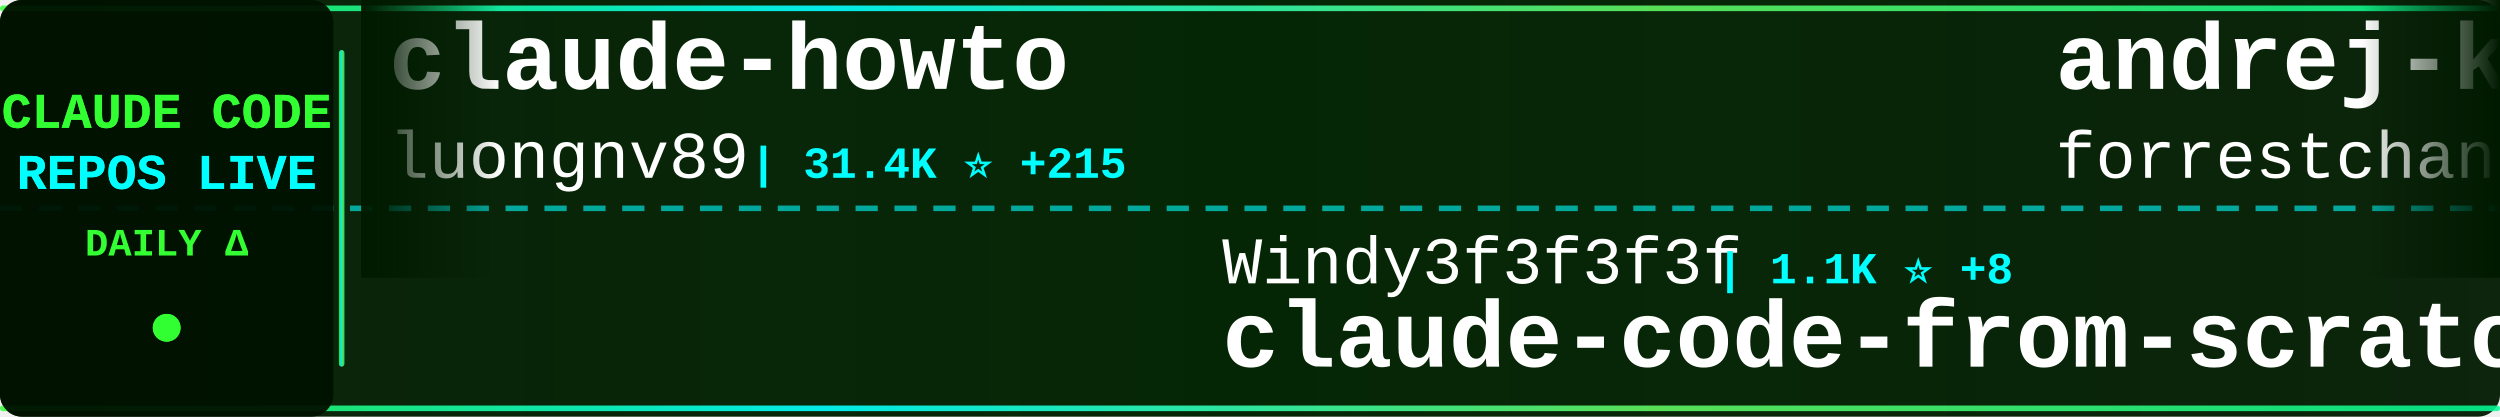
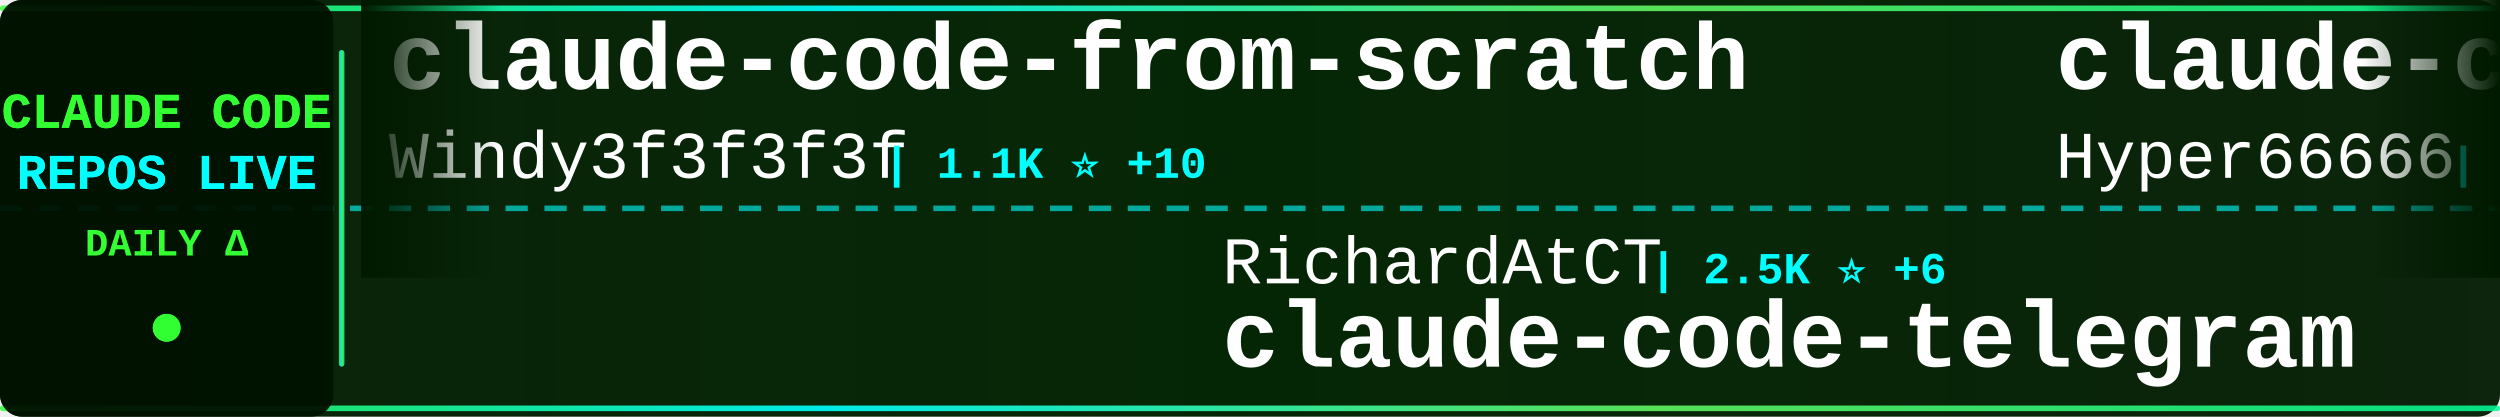
<svg xmlns="http://www.w3.org/2000/svg" width="900" height="150">
  <defs>
    <linearGradient id="tickerBg" x1="0%" y1="0%" x2="100%" y2="0%">
      <stop offset="0%" style="stop-color:#001a00;stop-opacity:0.95" />
      <stop offset="50%" style="stop-color:#002200;stop-opacity:0.98" />
      <stop offset="100%" style="stop-color:#001a00;stop-opacity:0.95" />
    </linearGradient>
    <linearGradient id="borderGrad" x1="0%" y1="0%" x2="100%" y2="0%">
      <stop offset="0%" style="stop-color:#33ff33;stop-opacity:0.85">
        <animate attributeName="stop-opacity" values="0.85;1;0.85" dur="2s" repeatCount="indefinite" />
      </stop>
      <stop offset="33%" style="stop-color:#00ffff;stop-opacity:0.9">
        <animate attributeName="stop-opacity" values="0.9;1;0.9" dur="2.2s" repeatCount="indefinite" />
      </stop>
      <stop offset="66%" style="stop-color:#66ff66;stop-opacity:0.85">
        <animate attributeName="stop-opacity" values="0.85;1;0.85" dur="1.8s" repeatCount="indefinite" />
      </stop>
      <stop offset="100%" style="stop-color:#00ff99;stop-opacity:0.85">
        <animate attributeName="stop-opacity" values="0.85;1;0.85" dur="2s" repeatCount="indefinite" />
      </stop>
    </linearGradient>
    <filter id="textGlow">
      <feGaussianBlur stdDeviation="0.1" result="coloredBlur" />
      <feMerge>
        <feMergeNode in="coloredBlur" />
        <feMergeNode in="SourceGraphic" />
      </feMerge>
    </filter>
    <filter id="metricGlow">
      <feGaussianBlur stdDeviation="0.2" result="coloredBlur" />
      <feMerge>
        <feMergeNode in="coloredBlur" />
        <feMergeNode in="SourceGraphic" />
      </feMerge>
    </filter>
    <linearGradient id="leftFade" x1="0%" y1="0%" x2="100%" y2="0%">
      <stop offset="0%" style="stop-color:#001a00;stop-opacity:1" />
      <stop offset="100%" style="stop-color:#001a00;stop-opacity:0" />
    </linearGradient>
    <linearGradient id="rightFade" x1="0%" y1="0%" x2="100%" y2="0%">
      <stop offset="0%" style="stop-color:#001a00;stop-opacity:0" />
      <stop offset="100%" style="stop-color:#001a00;stop-opacity:1" />
    </linearGradient>
  </defs>
  <rect width="900" height="150" fill="url(#tickerBg)" rx="8" />
  <rect x="0" y="2" width="900" height="2" fill="url(#borderGrad)" rx="1" />
  <rect x="0" y="146" width="900" height="2" fill="url(#borderGrad)" rx="1" />
  <line x1="0" y1="75" x2="900" y2="75" stroke="#00ffff" stroke-width="2" stroke-dasharray="8 6" opacity="0.6" />
  <rect x="0" y="0" width="120" height="150" fill="#001100" opacity="0.95" rx="8" />
  <text x="60" y="46" font-family="'Courier New', monospace" font-size="18" font-weight="bold" fill="#33ff33" text-anchor="middle" filter="url(#textGlow)">
    CLAUDE CODE
  </text>
  <text x="60" y="68" font-family="'Courier New', monospace" font-size="18" font-weight="bold" fill="#00ffff" text-anchor="middle" filter="url(#textGlow)">
    REPOS LIVE
  </text>
  <text x="60" y="92" font-family="'Courier New', monospace" font-size="14" font-weight="bold" fill="#33ff33" text-anchor="middle">
    DAILY Δ
  </text>
  <circle cx="60" cy="118" r="5" fill="#33ff33" filter="url(#metricGlow)">
    <animate attributeName="r" values="4;6;4" dur="1.5s" repeatCount="indefinite" />
    <animate attributeName="opacity" values="0.6;1;0.6" dur="1.5s" repeatCount="indefinite" />
  </circle>
  <rect x="122" y="18" width="2" height="114" fill="url(#borderGrad)" rx="1" />
  <clipPath id="tickerClip">
    <rect x="130" y="0" width="770" height="150" />
  </clipPath>
  <g clip-path="url(#tickerClip)">
    <g id="tickerItems">
      <animateTransform attributeName="transform" attributeType="XML" type="translate" from="0 0" to="-3000 0" dur="54s" repeatCount="indefinite" />
      <g transform="translate(0, 0)">
-         <text x="140" y="32" font-family="'Courier New', monospace" font-size="34" font-weight="bold" fill="#ffffff">claude-howto</text>
-         <text x="140" y="64" font-family="'Courier New', monospace" font-size="24" font-weight="normal" fill="#ffffff" opacity="1.0">luongnv89</text>
-         <text x="270" y="64" font-family="'Courier New', monospace" font-size="16" font-weight="bold" fill="#00ffff"> | 31.4K ⭐ +215</text>
+         <text x="140" y="32" font-family="'Courier New', monospace" font-size="34" font-weight="bold" fill="#ffffff">claude-code-from-scratch</text>
+         <text x="140" y="64" font-family="'Courier New', monospace" font-size="24" font-weight="normal" fill="#ffffff" opacity="1.0">Windy3f3f3f3f</text>
+         <text x="318" y="64" font-family="'Courier New', monospace" font-size="16" font-weight="bold" fill="#00ffff"> | 1.1K ⭐ +10</text>
      </g>
      <g transform="translate(300, 0)">
-         <text x="140" y="102" font-family="'Courier New', monospace" font-size="24" font-weight="normal" fill="#ffffff" opacity="1.0">Windy3f3f3f3f</text>
-         <text x="318" y="102" font-family="'Courier New', monospace" font-size="16" font-weight="bold" fill="#00ffff"> | 1.1K ⭐ +8</text>
-         <text x="140" y="132" font-family="'Courier New', monospace" font-size="34" font-weight="bold" fill="#ffffff">claude-code-from-scratch</text>
+         <text x="140" y="102" font-family="'Courier New', monospace" font-size="24" font-weight="normal" fill="#ffffff" opacity="1.0">RichardAtCT</text>
+         <text x="294" y="102" font-family="'Courier New', monospace" font-size="16" font-weight="bold" fill="#00ffff"> | 2.5K ⭐ +6</text>
+         <text x="140" y="132" font-family="'Courier New', monospace" font-size="34" font-weight="bold" fill="#ffffff">claude-code-telegram</text>
      </g>
      <g transform="translate(600, 0)">
-         <text x="140" y="32" font-family="'Courier New', monospace" font-size="34" font-weight="bold" fill="#ffffff">andrej-karpathy-skills</text>
-         <text x="140" y="64" font-family="'Courier New', monospace" font-size="24" font-weight="normal" fill="#ffffff" opacity="1.0">forrestchang</text>
-         <text x="306" y="64" font-family="'Courier New', monospace" font-size="16" font-weight="bold" fill="#00ffff"> | 115.8K ⭐ +2.9K</text>
+         <text x="140" y="32" font-family="'Courier New', monospace" font-size="34" font-weight="bold" fill="#ffffff">claude-code-sourcemap</text>
+         <text x="140" y="64" font-family="'Courier New', monospace" font-size="24" font-weight="normal" fill="#ffffff" opacity="1.0">Hyper66666</text>
+         <text x="282" y="64" font-family="'Courier New', monospace" font-size="16" font-weight="bold" fill="#00ffff"> | 213 ⭐</text>
      </g>
      <g transform="translate(900, 0)">
-         <text x="140" y="102" font-family="'Courier New', monospace" font-size="24" font-weight="normal" fill="#ffffff" opacity="1.0">carlvellotti</text>
-         <text x="306" y="102" font-family="'Courier New', monospace" font-size="16" font-weight="bold" fill="#00ffff"> | 2.0K ⭐ +2</text>
-         <text x="140" y="132" font-family="'Courier New', monospace" font-size="34" font-weight="bold" fill="#ffffff">claude-code-pm-course</text>
+         <text x="140" y="102" font-family="'Courier New', monospace" font-size="24" font-weight="normal" fill="#ffffff" opacity="1.0">anthropics</text>
+         <text x="282" y="102" font-family="'Courier New', monospace" font-size="16" font-weight="bold" fill="#00ffff"> | 18.7K ⭐ +81</text>
+         <text x="140" y="132" font-family="'Courier New', monospace" font-size="34" font-weight="bold" fill="#ffffff">claude-plugins-official</text>
      </g>
      <g transform="translate(1200, 0)">
-         <text x="140" y="32" font-family="'Courier New', monospace" font-size="34" font-weight="bold" fill="#ffffff">claude-code-source-build</text>
-         <text x="140" y="64" font-family="'Courier New', monospace" font-size="24" font-weight="normal" fill="#ffffff" opacity="1.0">andrew-kramer-inno</text>
-         <text x="378" y="64" font-family="'Courier New', monospace" font-size="16" font-weight="bold" fill="#00ffff"> | 586 ⭐ +2</text>
+         <text x="140" y="32" font-family="'Courier New', monospace" font-size="34" font-weight="bold" fill="#ffffff">collection-claude-code-s...</text>
+         <text x="140" y="64" font-family="'Courier New', monospace" font-size="24" font-weight="normal" fill="#ffffff" opacity="1.0">chauncygu</text>
+         <text x="270" y="64" font-family="'Courier New', monospace" font-size="16" font-weight="bold" fill="#00ffff"> | 2.4K ⭐ +6</text>
      </g>
      <g transform="translate(1500, 0)">
-         <text x="140" y="102" font-family="'Courier New', monospace" font-size="24" font-weight="normal" fill="#ffffff" opacity="1.0">affaan-m</text>
-         <text x="258" y="102" font-family="'Courier New', monospace" font-size="16" font-weight="bold" fill="#00ffff"> | 174.4K ⭐ +791</text>
-         <text x="140" y="132" font-family="'Courier New', monospace" font-size="34" font-weight="bold" fill="#ffffff">everything-claude-code</text>
+         <text x="140" y="102" font-family="'Courier New', monospace" font-size="24" font-weight="normal" fill="#ffffff" opacity="1.0">FlorianBruniaux</text>
+         <text x="342" y="102" font-family="'Courier New', monospace" font-size="16" font-weight="bold" fill="#00ffff"> | 4.2K ⭐ +17</text>
+         <text x="140" y="132" font-family="'Courier New', monospace" font-size="34" font-weight="bold" fill="#ffffff">claude-code-ultimate-gui...</text>
      </g>
      <g transform="translate(1800, 0)">
-         <text x="140" y="32" font-family="'Courier New', monospace" font-size="34" font-weight="bold" fill="#ffffff">claude-code-tips</text>
-         <text x="140" y="64" font-family="'Courier New', monospace" font-size="24" font-weight="normal" fill="#ffffff" opacity="1.0">ykdojo</text>
-         <text x="234" y="64" font-family="'Courier New', monospace" font-size="16" font-weight="bold" fill="#00ffff"> | 8.1K ⭐ +18</text>
+         <text x="140" y="32" font-family="'Courier New', monospace" font-size="34" font-weight="bold" fill="#ffffff">Claude-Code-Source-Study</text>
+         <text x="140" y="64" font-family="'Courier New', monospace" font-size="24" font-weight="normal" fill="#ffffff" opacity="1.0">luyao618</text>
+         <text x="258" y="64" font-family="'Courier New', monospace" font-size="16" font-weight="bold" fill="#00ffff"> | 1.3K ⭐ +4</text>
      </g>
      <g transform="translate(2100, 0)">
-         <text x="140" y="102" font-family="'Courier New', monospace" font-size="24" font-weight="normal" fill="#ffffff" opacity="1.0">rohitg00</text>
-         <text x="258" y="102" font-family="'Courier New', monospace" font-size="16" font-weight="bold" fill="#00ffff"> | 1.6K ⭐ +9</text>
-         <text x="140" y="132" font-family="'Courier New', monospace" font-size="34" font-weight="bold" fill="#ffffff">awesome-claude-code-tool...</text>
+         <text x="140" y="102" font-family="'Courier New', monospace" font-size="24" font-weight="normal" fill="#ffffff" opacity="1.0">feiskyer</text>
+         <text x="258" y="102" font-family="'Courier New', monospace" font-size="16" font-weight="bold" fill="#00ffff"> | 1.5K ⭐ +5</text>
+         <text x="140" y="132" font-family="'Courier New', monospace" font-size="34" font-weight="bold" fill="#ffffff">claude-code-settings</text>
      </g>
      <g transform="translate(2400, 0)">
-         <text x="140" y="32" font-family="'Courier New', monospace" font-size="34" font-weight="bold" fill="#ffffff">claude-code-source</text>
-         <text x="140" y="64" font-family="'Courier New', monospace" font-size="24" font-weight="normal" fill="#ffffff" opacity="1.0">hangsman</text>
-         <text x="258" y="64" font-family="'Courier New', monospace" font-size="16" font-weight="bold" fill="#00ffff"> | 767 ⭐ +1</text>
+         <text x="140" y="32" font-family="'Courier New', monospace" font-size="34" font-weight="bold" fill="#ffffff">claude-code-guide</text>
+         <text x="140" y="64" font-family="'Courier New', monospace" font-size="24" font-weight="normal" fill="#ffffff" opacity="1.0">zebbern</text>
+         <text x="246" y="64" font-family="'Courier New', monospace" font-size="16" font-weight="bold" fill="#00ffff"> | 4.1K ⭐ +3</text>
      </g>
      <g transform="translate(2700, 0)">
-         <text x="140" y="102" font-family="'Courier New', monospace" font-size="24" font-weight="normal" fill="#ffffff" opacity="1.0">pedrohcgs</text>
-         <text x="270" y="102" font-family="'Courier New', monospace" font-size="16" font-weight="bold" fill="#00ffff"> | 1.0K ⭐ +7</text>
-         <text x="140" y="132" font-family="'Courier New', monospace" font-size="34" font-weight="bold" fill="#ffffff">claude-code-my-workflow</text>
+         <text x="140" y="102" font-family="'Courier New', monospace" font-size="24" font-weight="normal" fill="#ffffff" opacity="1.0">qwibitai</text>
+         <text x="258" y="102" font-family="'Courier New', monospace" font-size="16" font-weight="bold" fill="#00ffff"> | 28.6K ⭐ +50</text>
+         <text x="140" y="132" font-family="'Courier New', monospace" font-size="34" font-weight="bold" fill="#ffffff">nanoclaw</text>
      </g>
      <g transform="translate(3000, 0)">
-         <text x="140" y="32" font-family="'Courier New', monospace" font-size="34" font-weight="bold" fill="#ffffff">claude-howto</text>
-         <text x="140" y="64" font-family="'Courier New', monospace" font-size="24" font-weight="normal" fill="#ffffff" opacity="1.0">luongnv89</text>
-         <text x="270" y="64" font-family="'Courier New', monospace" font-size="16" font-weight="bold" fill="#00ffff"> | 31.4K ⭐ +215</text>
+         <text x="140" y="32" font-family="'Courier New', monospace" font-size="34" font-weight="bold" fill="#ffffff">claude-code-from-scratch</text>
+         <text x="140" y="64" font-family="'Courier New', monospace" font-size="24" font-weight="normal" fill="#ffffff" opacity="1.0">Windy3f3f3f3f</text>
+         <text x="318" y="64" font-family="'Courier New', monospace" font-size="16" font-weight="bold" fill="#00ffff"> | 1.1K ⭐ +10</text>
      </g>
      <g transform="translate(3300, 0)">
-         <text x="140" y="102" font-family="'Courier New', monospace" font-size="24" font-weight="normal" fill="#ffffff" opacity="1.0">Windy3f3f3f3f</text>
-         <text x="318" y="102" font-family="'Courier New', monospace" font-size="16" font-weight="bold" fill="#00ffff"> | 1.1K ⭐ +8</text>
-         <text x="140" y="132" font-family="'Courier New', monospace" font-size="34" font-weight="bold" fill="#ffffff">claude-code-from-scratch</text>
+         <text x="140" y="102" font-family="'Courier New', monospace" font-size="24" font-weight="normal" fill="#ffffff" opacity="1.0">RichardAtCT</text>
+         <text x="294" y="102" font-family="'Courier New', monospace" font-size="16" font-weight="bold" fill="#00ffff"> | 2.5K ⭐ +6</text>
+         <text x="140" y="132" font-family="'Courier New', monospace" font-size="34" font-weight="bold" fill="#ffffff">claude-code-telegram</text>
      </g>
      <g transform="translate(3600, 0)">
-         <text x="140" y="32" font-family="'Courier New', monospace" font-size="34" font-weight="bold" fill="#ffffff">andrej-karpathy-skills</text>
-         <text x="140" y="64" font-family="'Courier New', monospace" font-size="24" font-weight="normal" fill="#ffffff" opacity="1.0">forrestchang</text>
-         <text x="306" y="64" font-family="'Courier New', monospace" font-size="16" font-weight="bold" fill="#00ffff"> | 115.8K ⭐ +2.9K</text>
+         <text x="140" y="32" font-family="'Courier New', monospace" font-size="34" font-weight="bold" fill="#ffffff">claude-code-sourcemap</text>
+         <text x="140" y="64" font-family="'Courier New', monospace" font-size="24" font-weight="normal" fill="#ffffff" opacity="1.0">Hyper66666</text>
+         <text x="282" y="64" font-family="'Courier New', monospace" font-size="16" font-weight="bold" fill="#00ffff"> | 213 ⭐</text>
      </g>
      <g transform="translate(3900, 0)">
-         <text x="140" y="102" font-family="'Courier New', monospace" font-size="24" font-weight="normal" fill="#ffffff" opacity="1.0">carlvellotti</text>
-         <text x="306" y="102" font-family="'Courier New', monospace" font-size="16" font-weight="bold" fill="#00ffff"> | 2.0K ⭐ +2</text>
-         <text x="140" y="132" font-family="'Courier New', monospace" font-size="34" font-weight="bold" fill="#ffffff">claude-code-pm-course</text>
+         <text x="140" y="102" font-family="'Courier New', monospace" font-size="24" font-weight="normal" fill="#ffffff" opacity="1.0">anthropics</text>
+         <text x="282" y="102" font-family="'Courier New', monospace" font-size="16" font-weight="bold" fill="#00ffff"> | 18.7K ⭐ +81</text>
+         <text x="140" y="132" font-family="'Courier New', monospace" font-size="34" font-weight="bold" fill="#ffffff">claude-plugins-official</text>
      </g>
    </g>
  </g>
  <rect x="130" y="0" width="50" height="100" fill="url(#leftFade)" />
  <rect x="850" y="0" width="50" height="100" fill="url(#rightFade)" />
</svg>
